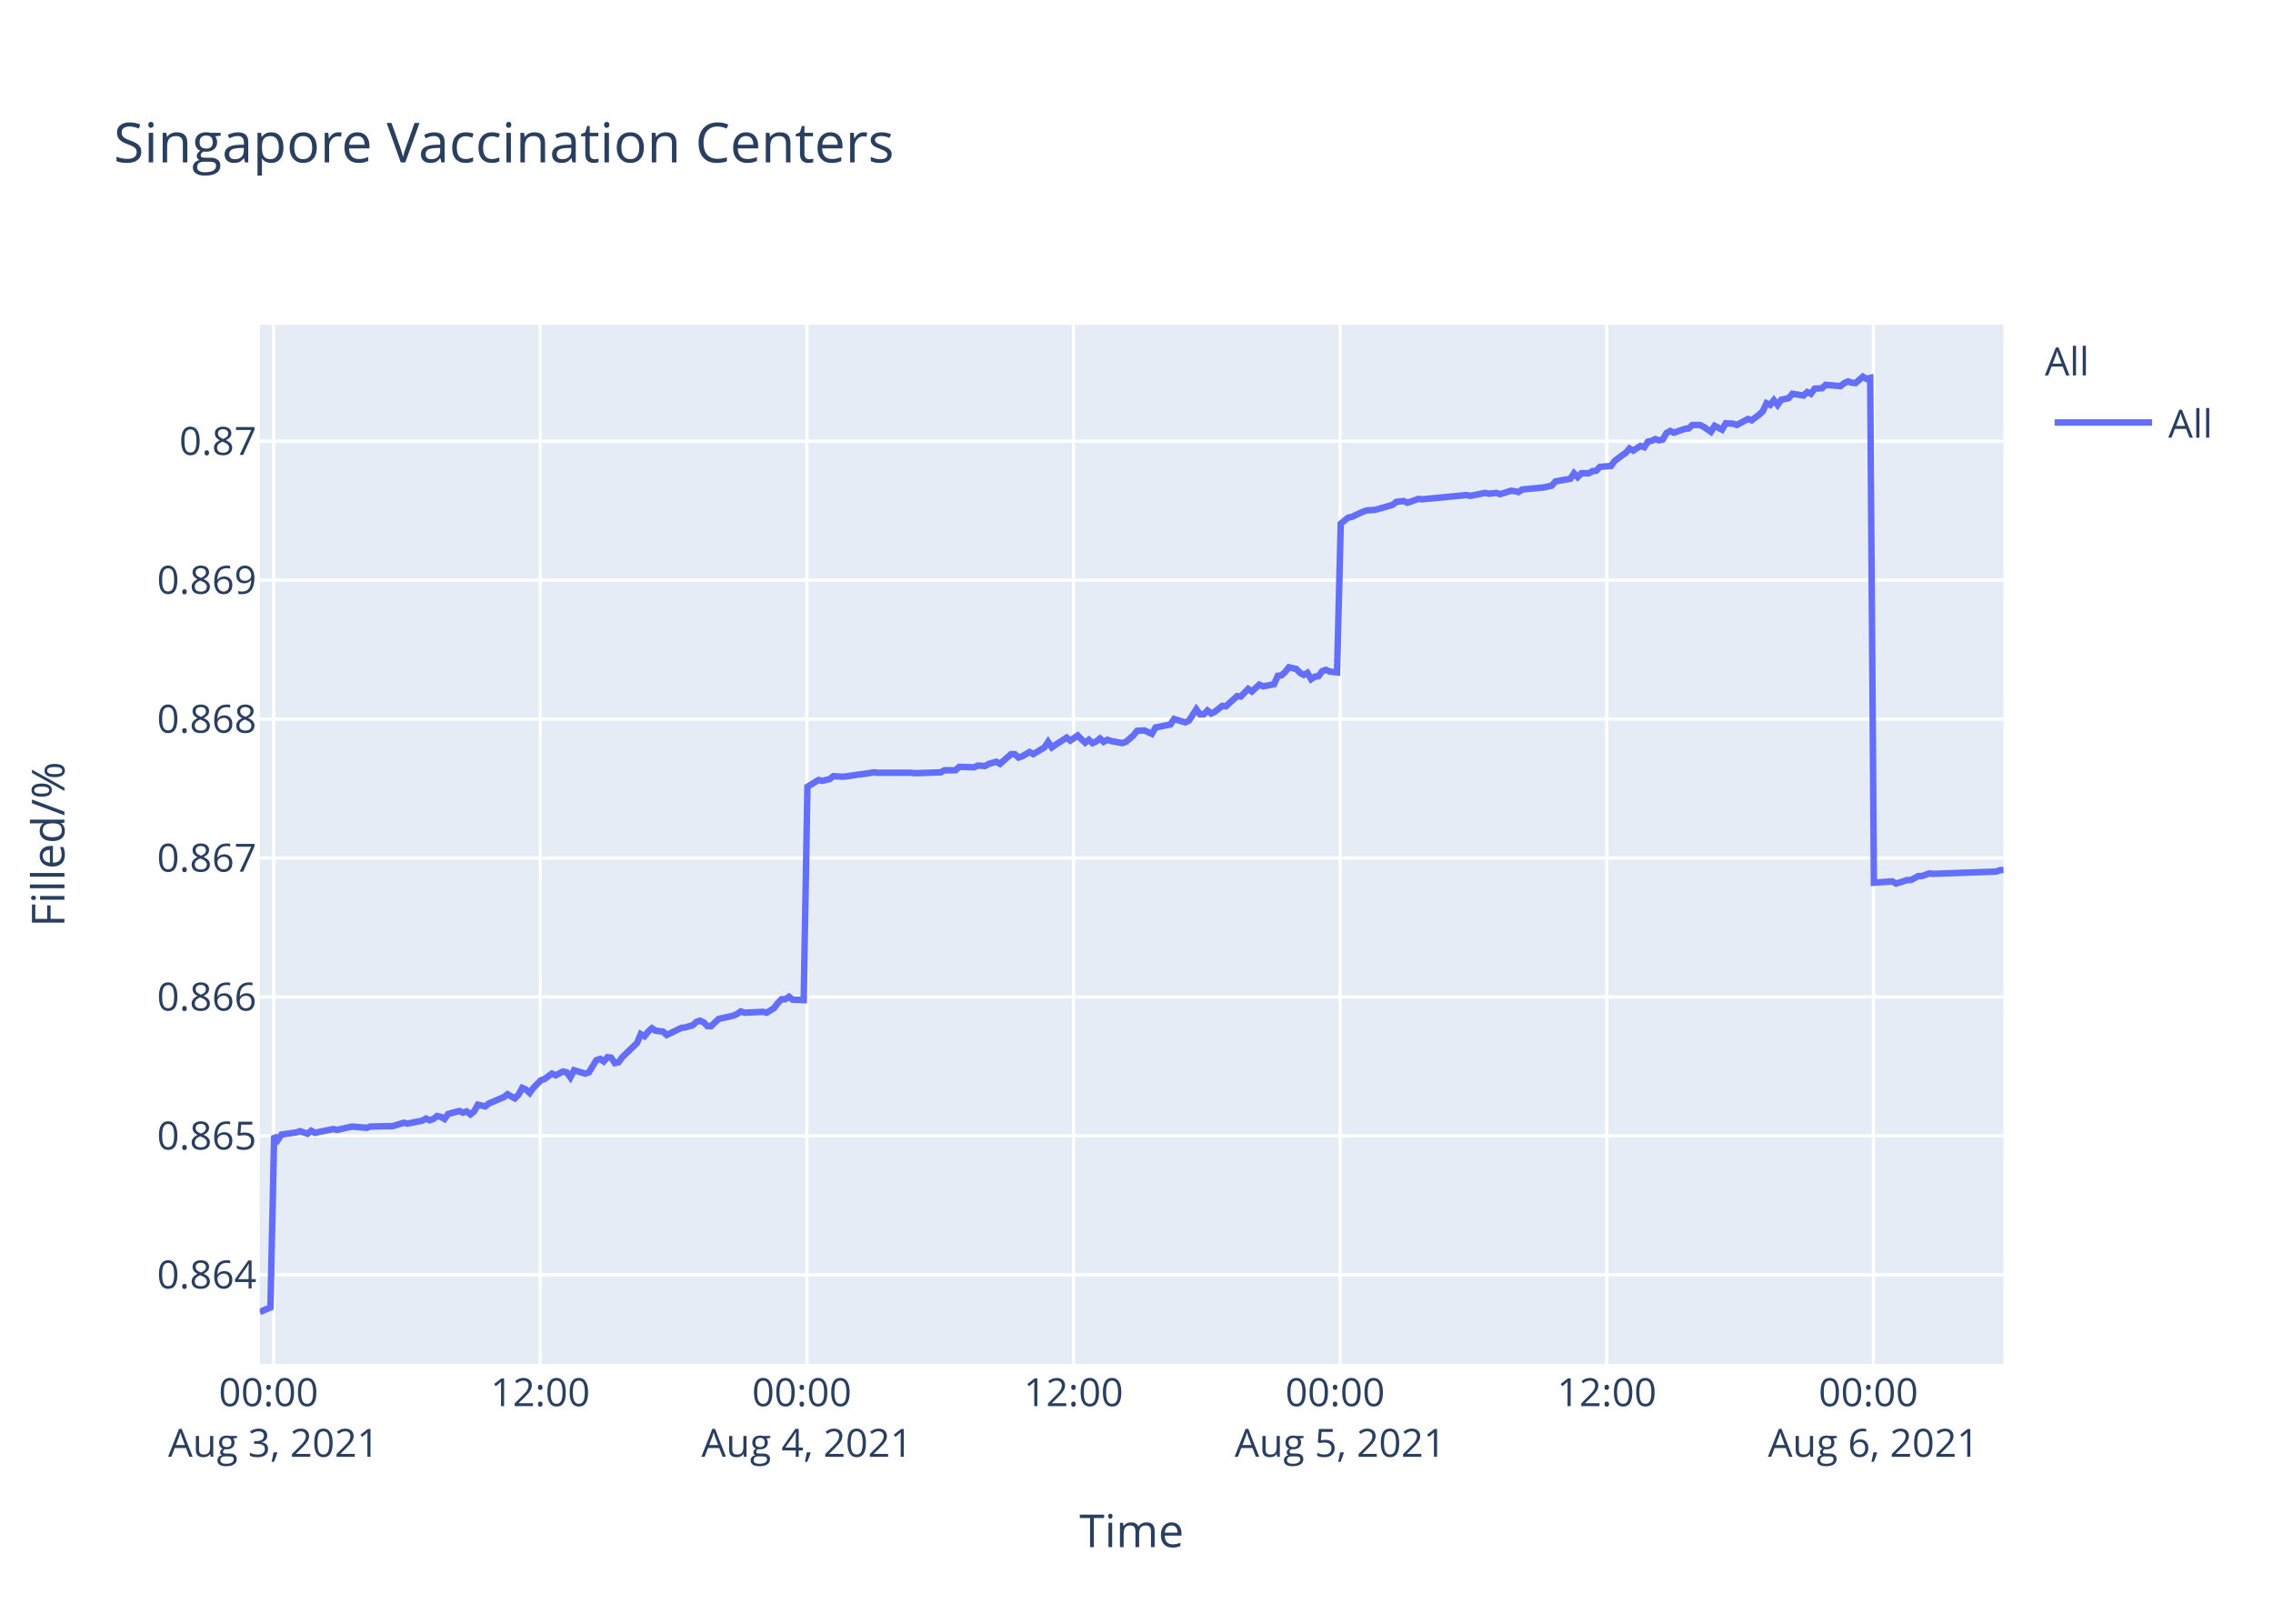
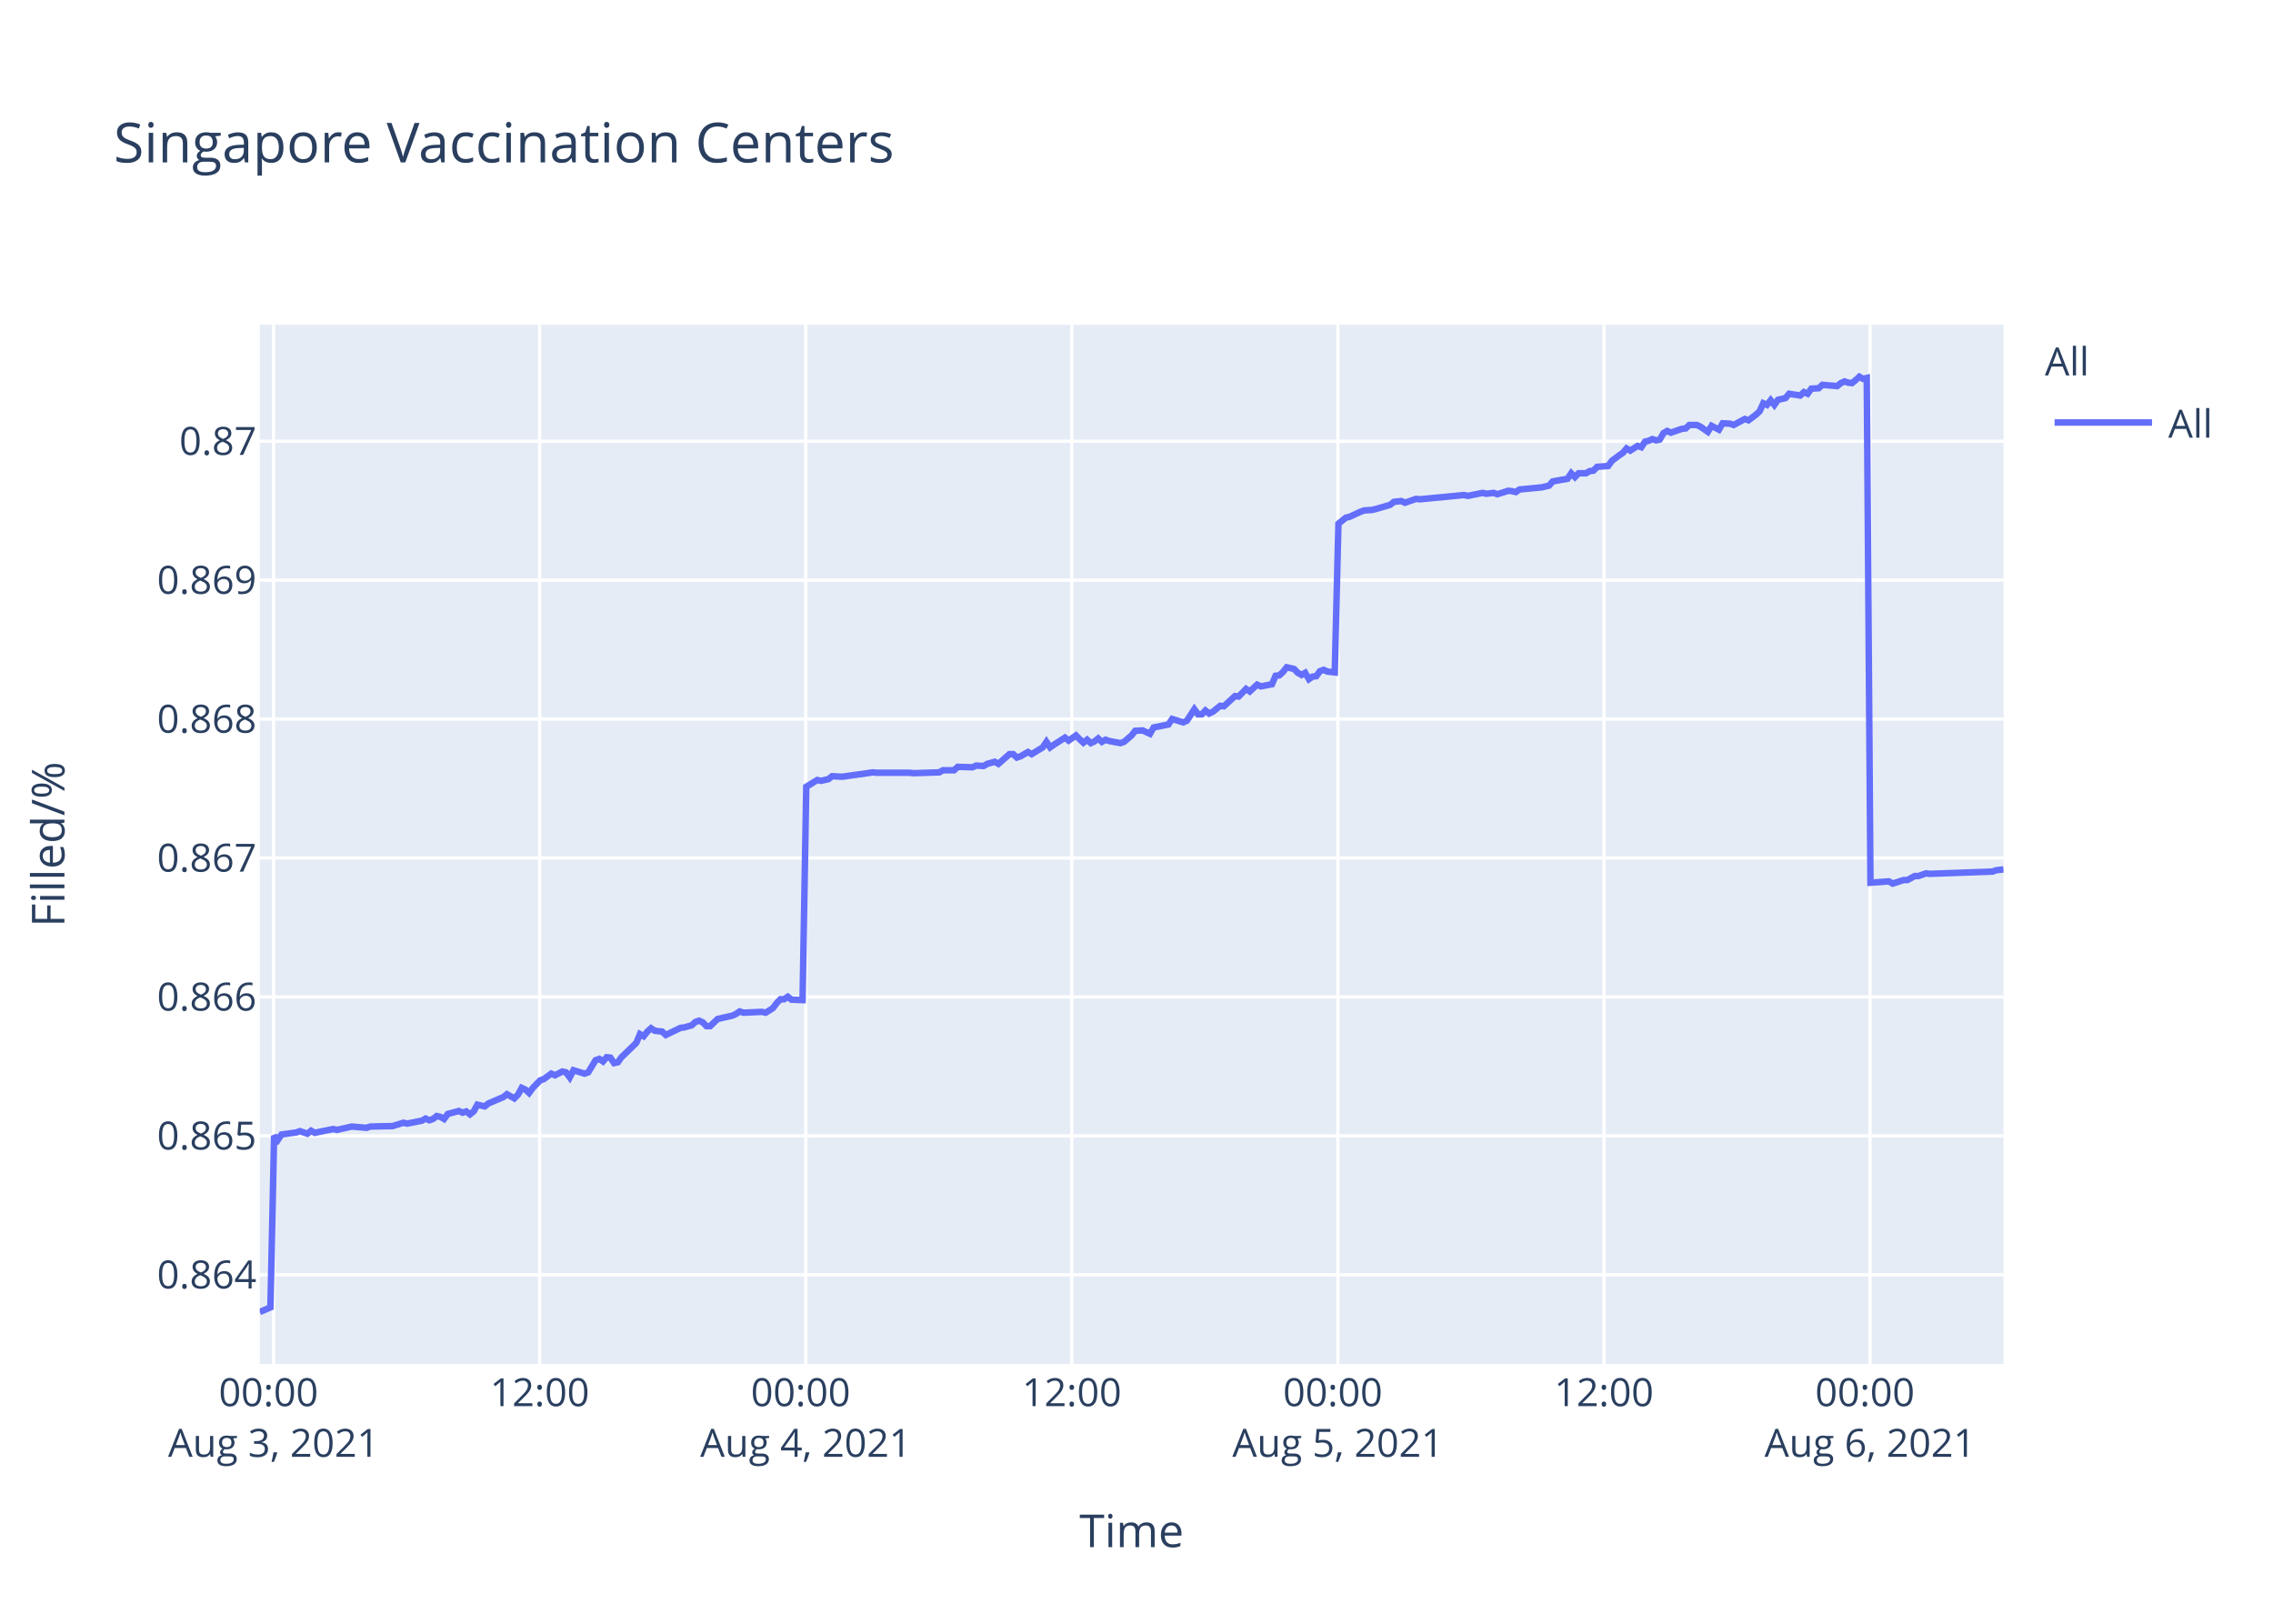
<svg xmlns="http://www.w3.org/2000/svg" class="main-svg" width="700" height="500" style="" viewBox="0 0 700 500">
  <rect x="0" y="0" width="700" height="500" style="fill: rgb(255, 255, 255); fill-opacity: 1;" />
-   <defs id="defs-da54d6">
+   <defs id="defs-a9c438">
    <g class="clips">
-       <clipPath id="clipda54d6xyplot" class="plotclip">
+       <clipPath id="clipa9c438xyplot" class="plotclip">
        <rect width="537" height="320" />
      </clipPath>
-       <clipPath class="axesclip" id="clipda54d6x">
+       <clipPath class="axesclip" id="clipa9c438x">
        <rect x="80" y="0" width="537" height="500" />
      </clipPath>
-       <clipPath class="axesclip" id="clipda54d6y">
+       <clipPath class="axesclip" id="clipa9c438y">
        <rect x="0" y="100" width="700" height="320" />
      </clipPath>
-       <clipPath class="axesclip" id="clipda54d6xy">
+       <clipPath class="axesclip" id="clipa9c438xy">
        <rect x="80" y="100" width="537" height="320" />
      </clipPath>
    </g>
    <g class="gradients" />
  </defs>
  <g class="bglayer">
    <rect class="bg" x="80" y="100" width="537" height="320" style="fill: rgb(229, 236, 246); fill-opacity: 1; stroke-width: 0;" />
  </g>
  <g class="layer-below">
    <g class="imagelayer" />
    <g class="shapelayer" />
  </g>
  <g class="cartesianlayer">
    <g class="subplot xy">
      <g class="layer-subplot">
        <g class="shapelayer" />
        <g class="imagelayer" />
      </g>
      <g class="gridlayer">
        <g class="x">
-           <path class="xgrid crisp" transform="translate(84.26,0)" d="M0,100v320" style="stroke: rgb(255, 255, 255); stroke-opacity: 1; stroke-width: 1px;" />
-           <path class="xgrid crisp" transform="translate(166.38,0)" d="M0,100v320" style="stroke: rgb(255, 255, 255); stroke-opacity: 1; stroke-width: 1px;" />
-           <path class="xgrid crisp" transform="translate(248.49,0)" d="M0,100v320" style="stroke: rgb(255, 255, 255); stroke-opacity: 1; stroke-width: 1px;" />
-           <path class="xgrid crisp" transform="translate(330.6,0)" d="M0,100v320" style="stroke: rgb(255, 255, 255); stroke-opacity: 1; stroke-width: 1px;" />
-           <path class="xgrid crisp" transform="translate(412.72,0)" d="M0,100v320" style="stroke: rgb(255, 255, 255); stroke-opacity: 1; stroke-width: 1px;" />
-           <path class="xgrid crisp" transform="translate(494.83,0)" d="M0,100v320" style="stroke: rgb(255, 255, 255); stroke-opacity: 1; stroke-width: 1px;" />
-           <path class="xgrid crisp" transform="translate(576.95,0)" d="M0,100v320" style="stroke: rgb(255, 255, 255); stroke-opacity: 1; stroke-width: 1px;" />
+           <path class="xgrid crisp" transform="translate(84.25,0)" d="M0,100v320" style="stroke: rgb(255, 255, 255); stroke-opacity: 1; stroke-width: 1px;" />
+           <path class="xgrid crisp" transform="translate(166.19,0)" d="M0,100v320" style="stroke: rgb(255, 255, 255); stroke-opacity: 1; stroke-width: 1px;" />
+           <path class="xgrid crisp" transform="translate(248.13,0)" d="M0,100v320" style="stroke: rgb(255, 255, 255); stroke-opacity: 1; stroke-width: 1px;" />
+           <path class="xgrid crisp" transform="translate(330.07,0)" d="M0,100v320" style="stroke: rgb(255, 255, 255); stroke-opacity: 1; stroke-width: 1px;" />
+           <path class="xgrid crisp" transform="translate(412.01,0)" d="M0,100v320" style="stroke: rgb(255, 255, 255); stroke-opacity: 1; stroke-width: 1px;" />
+           <path class="xgrid crisp" transform="translate(493.95,0)" d="M0,100v320" style="stroke: rgb(255, 255, 255); stroke-opacity: 1; stroke-width: 1px;" />
+           <path class="xgrid crisp" transform="translate(575.89,0)" d="M0,100v320" style="stroke: rgb(255, 255, 255); stroke-opacity: 1; stroke-width: 1px;" />
        </g>
        <g class="y">
          <path class="ygrid crisp" transform="translate(0,392.55)" d="M80,0h537" style="stroke: rgb(255, 255, 255); stroke-opacity: 1; stroke-width: 1px;" />
          <path class="ygrid crisp" transform="translate(0,349.77)" d="M80,0h537" style="stroke: rgb(255, 255, 255); stroke-opacity: 1; stroke-width: 1px;" />
          <path class="ygrid crisp" transform="translate(0,306.99)" d="M80,0h537" style="stroke: rgb(255, 255, 255); stroke-opacity: 1; stroke-width: 1px;" />
          <path class="ygrid crisp" transform="translate(0,264.21)" d="M80,0h537" style="stroke: rgb(255, 255, 255); stroke-opacity: 1; stroke-width: 1px;" />
          <path class="ygrid crisp" transform="translate(0,221.43)" d="M80,0h537" style="stroke: rgb(255, 255, 255); stroke-opacity: 1; stroke-width: 1px;" />
          <path class="ygrid crisp" transform="translate(0,178.65)" d="M80,0h537" style="stroke: rgb(255, 255, 255); stroke-opacity: 1; stroke-width: 1px;" />
          <path class="ygrid crisp" transform="translate(0,135.87)" d="M80,0h537" style="stroke: rgb(255, 255, 255); stroke-opacity: 1; stroke-width: 1px;" />
        </g>
      </g>
      <g class="zerolinelayer" />
      <path class="xlines-below" />
      <path class="ylines-below" />
      <g class="overlines-below" />
      <g class="xaxislayer-below" />
      <g class="yaxislayer-below" />
      <g class="overaxes-below" />
-       <g class="plot" transform="translate(80,100)" clip-path="url('#clipda54d6xyplot')">
+       <g class="plot" transform="translate(80,100)" clip-path="url('#clipa9c438xyplot')">
        <g class="scatterlayer mlayer">
-           <g class="trace scatter trace37b849" style="stroke-miterlimit: 2; opacity: 1;">
+           <g class="trace scatter trace3e3562" style="stroke-miterlimit: 2; opacity: 1;">
            <g class="fills" />
            <g class="errorbars" />
            <g class="lines">
-               <path class="js-line" d="M0,304L3.29,302.59L4.43,249.74L5.57,251.04L6.71,249.35L11.27,248.71L12.41,248.32L14.69,249.1L15.84,248.19L17,248.84L18.11,248.58L22.67,247.67L23.82,247.93L27.24,247.16L28.38,246.9L32.94,247.29L34.08,246.9L39.78,246.77L40.92,246.77L44.35,245.73L45.49,245.99L50.04,245.09L51.18,244.44L52.33,244.96L53.47,244.57L54.6,243.66L55.75,243.92L56.89,244.57L58.03,243.02L61.45,242.11L62.59,242.63L63.73,242.24L64.87,243.15L66.01,242.24L67.16,240.17L69.43,240.69L70.57,239.78L75.14,237.84L76.28,236.94L78.55,238.23L79.7,237.07L80.83,235L81.98,235.51L83.12,236.55L84.26,235L86.54,232.67L87.68,232.28L89.97,230.6L91.1,231.12L93.38,229.95L94.52,230.21L95.66,231.76L96.8,229.56L100.23,230.6L101.37,230.21L103.65,226.46L104.79,226.07L105.93,226.85L107.07,225.55L108.21,225.68L109.35,227.36L110.49,227.11L111.63,225.55L116.19,221.16L117.33,218.44L118.48,219.09L119.61,217.66L120.76,216.63L121.9,217.4L124.18,217.66L125.31,218.7L129.89,216.5L131.02,216.37L133.3,215.72L134.45,214.69L135.58,214.3L136.72,214.82L137.87,215.98L139,215.98L141.29,213.78L142.42,213.52L145.85,212.75L146.99,212.23L148.13,211.45L149.27,211.84L154.97,211.58L156.11,211.84L158.39,210.42L159.53,208.87L160.67,207.7L161.81,207.7L162.96,206.93L164.1,207.83L167.51,207.96L168.66,142.27L172.08,140.18L173.22,140.44L175.5,139.92L176.64,139.01L178.92,139.14L180.07,139.14L184.62,138.48L185.76,138.35L189.18,137.83L190.32,137.96L200.59,137.96L201.73,138.09L209.71,137.83L210.85,137.18L214.27,137.18L215.41,136.14L219.97,136.27L221.12,135.74L223.39,135.88L224.53,135.22L226.82,134.57L227.96,135.22L231.38,132.22L232.51,132.22L233.66,133.27L234.8,132.88L237.08,131.57L238.22,132.22L241.64,130.14L242.78,128.44L243.92,130.14L245.06,129.35L248.48,127.14L249.63,128.05L251.91,126.48L253.05,127.66L254.19,128.7L255.33,127.79L256.47,128.83L257.61,128.31L258.75,127.4L259.89,128.44L261.03,127.79L262.17,128.18L265.59,128.83L266.73,128.44L269.04,126.48L270.17,125.05L272.45,124.92L273.59,125.44L274.73,125.96L275.88,124.01L280.44,123.09L281.58,121.4L285,122.44L286.14,121.92L288.42,118.4L289.56,119.96L290.71,119.96L291.84,118.79L292.98,119.7L294.12,119.18L296.41,117.35L297.55,117.48L300.97,114.35L302.11,114.48L304.39,112.14L305.53,112.92L307.81,110.83L308.95,111.35L312.37,110.7L313.51,108.09L314.65,107.96L315.79,106.92L316.93,105.48L318.07,105.74L319.21,106L320.35,107.18L321.5,107.83L322.64,107.18L323.78,109.13L324.92,108.35L326.06,108.22L327.19,106.66L328.34,106.27L329.48,106.79L331.76,107.05L332.9,61.25L335.18,59.41L336.32,59.15L339.74,57.57L340.88,57.17L343.16,57.04L344.3,56.78L348.86,55.46L350.01,54.54L352.29,54.28L353.43,54.81L356.85,53.62L357.99,53.75L371.67,52.44L372.81,52.7L377.38,51.78L378.52,52.04L380.8,51.78L381.94,52.18L385.36,51.12L386.49,51.25L387.64,51.52L388.77,50.73L395.62,50.07L397.9,49.54L399.04,48.23L401.32,47.83L403.6,47.44L404.74,45.73L405.88,46.91L407.03,45.73L409.31,45.73L410.44,45.07L411.59,44.94L412.72,43.76L416.14,43.49L417.29,41.91L419.57,40.2L420.71,39.42L421.82,38.1L422.95,38.76L425.23,37.31L426.37,37.71L427.51,36L428.65,35.73L429.79,35.21L430.93,35.6L432.08,35.34L433.21,33.36L434.36,32.71L435.49,33.23L437.78,32.44L438.92,32.05L440.06,31.92L441.2,30.86L443.48,30.86L444.62,31.39L446.9,32.97L448.05,31.13L450.33,32.31L451.48,30.34L453.75,30.47L454.89,30.86L458.31,29.02L459.45,29.42L461.73,27.71L462.87,26.66L464.01,24.16L465.16,24.68L466.29,23.24L467.43,24.68L468.57,23.1L469.72,22.84L470.86,22.58L471.99,21.26L475.42,21.79L476.55,20.74L477.69,21.26L478.84,19.68L481.12,19.55L482.26,18.5L486.82,18.89L487.96,17.97L489.1,17.45L490.24,17.84L491.39,17.97L492.52,17.05L493.67,16L494.8,16.66L495.95,16.39L497.09,171.81L502.79,171.4L503.93,172.08L507.35,170.99L508.49,170.99L510.77,169.76L511.91,169.76L514.19,168.94L515.33,169.08L534.72,168.39L535.86,167.98L537,167.85" style="vector-effect: non-scaling-stroke; fill: none; stroke: rgb(99, 110, 250); stroke-opacity: 1; stroke-width: 2px; opacity: 1;" />
+               <path class="js-line" d="M0,304L3.28,302.59L4.42,249.74L5.56,251.04L6.7,249.35L11.25,248.71L12.38,248.32L14.66,249.1L15.8,248.19L16.97,248.84L18.08,248.58L22.63,247.67L23.77,247.93L27.18,247.16L28.32,246.9L32.87,247.29L34.01,246.9L39.7,246.77L40.83,246.77L44.25,245.73L45.39,245.99L49.94,245.09L51.07,244.44L52.22,244.96L53.35,244.57L54.49,243.66L55.63,243.92L56.77,244.57L57.91,243.02L61.32,242.11L62.46,242.63L63.6,242.24L64.73,243.15L65.87,242.24L67.01,240.17L69.28,240.69L70.42,239.78L74.98,237.84L76.12,236.94L78.38,238.23L79.53,237.07L80.66,235L81.8,235.51L82.94,236.55L84.08,235L86.36,232.67L87.49,232.28L89.77,230.6L90.91,231.12L93.18,229.95L94.32,230.21L95.46,231.76L96.6,229.56L100.02,230.6L101.15,230.21L103.43,226.46L104.57,226.07L105.7,226.85L106.84,225.55L107.98,225.68L109.12,227.36L110.26,227.11L111.39,225.55L115.95,221.16L117.08,218.44L118.22,219.09L119.36,217.66L120.5,216.63L121.64,217.4L123.91,217.66L125.05,218.7L129.61,216.5L130.74,216.37L133.02,215.72L134.16,214.69L135.29,214.3L136.43,214.82L137.57,215.98L138.7,215.98L140.99,213.78L142.12,213.52L145.54,212.75L146.67,212.23L147.81,211.45L148.95,211.84L154.64,211.58L155.78,211.84L158.05,210.42L159.2,208.87L160.33,207.7L161.47,207.7L162.61,206.93L163.75,207.83L167.16,207.96L168.3,142.27L171.71,140.18L172.85,140.44L175.13,139.92L176.27,139.01L178.54,139.14L179.68,139.14L184.23,138.48L185.36,138.35L188.78,137.83L189.92,137.96L200.16,137.96L201.3,138.09L209.26,137.83L210.4,137.18L213.82,137.18L214.95,136.14L219.5,136.27L220.65,135.74L222.92,135.88L224.06,135.22L226.34,134.57L227.47,135.22L230.89,132.22L232.02,132.22L233.16,133.27L234.3,132.88L236.58,131.57L237.72,132.22L241.13,130.14L242.27,128.44L243.41,130.14L244.54,129.35L247.96,127.14L249.1,128.05L251.37,126.48L252.51,127.66L253.65,128.7L254.79,127.79L255.93,128.83L257.06,128.31L258.2,127.4L259.34,128.44L260.47,127.79L261.61,128.18L265.03,128.83L266.17,128.44L268.46,126.48L269.59,125.05L271.87,124.92L273.01,125.44L274.15,125.96L275.29,124.01L279.84,123.09L280.98,121.4L284.4,122.44L285.53,121.92L287.81,118.4L288.95,119.96L290.09,119.96L291.22,118.79L292.36,119.7L293.5,119.18L295.78,117.35L296.91,117.48L300.33,114.35L301.47,114.48L303.74,112.14L304.88,112.92L307.15,110.83L308.29,111.35L311.71,110.7L312.84,108.09L313.98,107.96L315.11,106.92L316.26,105.48L317.4,105.74L318.54,106L319.67,107.18L320.82,107.83L321.95,107.18L323.1,109.13L324.23,108.35L325.36,108.22L326.5,106.66L327.64,106.27L328.78,106.79L331.05,107.05L332.19,61.25L334.46,59.41L335.6,59.15L339.02,57.57L340.16,57.17L342.43,57.04L343.57,56.78L348.12,55.46L349.26,54.54L351.54,54.28L352.68,54.81L356.09,53.62L357.23,53.75L370.88,52.44L372.02,52.7L376.58,51.78L377.71,52.04L379.99,51.78L381.13,52.18L384.54,51.12L385.67,51.25L386.82,51.52L387.95,50.73L394.78,50.07L397.05,49.54L398.19,48.23L400.46,47.83L402.74,47.44L403.88,45.73L405.02,46.91L406.16,45.73L408.44,45.73L409.57,45.07L410.71,44.94L411.85,43.76L415.26,43.49L416.4,41.91L418.67,40.2L419.82,39.42L420.92,38.1L422.05,38.76L424.33,37.31L425.47,37.71L426.6,36L427.74,35.73L428.88,35.21L430.02,35.6L431.16,35.34L432.29,33.36L433.43,32.71L434.57,33.23L436.84,32.44L437.99,32.05L439.13,31.92L440.26,30.86L442.54,30.86L443.67,31.39L445.95,32.97L447.1,31.13L449.37,32.31L450.52,30.34L452.79,30.47L453.92,30.86L457.34,29.02L458.48,29.42L460.75,27.71L461.89,26.66L463.03,24.16L464.17,24.68L465.3,23.24L466.44,24.68L467.57,23.1L468.72,22.84L469.86,22.58L470.99,21.26L474.41,21.79L475.54,20.74L476.68,21.26L477.82,19.68L480.09,19.55L481.23,18.5L485.78,18.89L486.92,17.97L488.06,17.45L489.2,17.84L490.34,17.97L491.48,17.05L492.62,16L493.75,16.66L494.89,16.39L496.03,171.81L501.72,171.4L502.86,172.08L506.27,170.99L507.41,170.99L509.69,169.76L510.82,169.76L513.1,168.94L514.24,169.08L533.59,168.39L534.72,167.98L537,167.71" style="vector-effect: non-scaling-stroke; fill: none; stroke: rgb(99, 110, 250); stroke-opacity: 1; stroke-width: 2px; opacity: 1;" />
            </g>
            <g class="points" />
            <g class="text" />
          </g>
        </g>
      </g>
      <g class="overplot" />
      <path class="xlines-above crisp" d="M0,0" style="fill: none;" />
      <path class="ylines-above crisp" d="M0,0" style="fill: none;" />
      <g class="overlines-above" />
      <g class="xaxislayer-above">
        <g class="xtick">
-           <text text-anchor="middle" x="0" y="433" transform="translate(84.26,0)" style="font-family: 'Open Sans', verdana, arial, sans-serif; font-size: 12px; fill: rgb(42, 63, 95); fill-opacity: 1; white-space: pre;">
+           <text text-anchor="middle" x="0" y="433" transform="translate(84.25,0)" style="font-family: 'Open Sans', verdana, arial, sans-serif; font-size: 12px; fill: rgb(42, 63, 95); fill-opacity: 1; white-space: pre;">
            <tspan class="line" dy="0em" x="0" y="433">00:00</tspan>
            <tspan class="line" dy="1.3em" x="0" y="433">Aug 3, 2021</tspan>
          </text>
        </g>
        <g class="xtick">
-           <text text-anchor="middle" x="0" y="433" transform="translate(166.38,0)" style="font-family: 'Open Sans', verdana, arial, sans-serif; font-size: 12px; fill: rgb(42, 63, 95); fill-opacity: 1; white-space: pre;">12:00</text>
+           <text text-anchor="middle" x="0" y="433" transform="translate(166.19,0)" style="font-family: 'Open Sans', verdana, arial, sans-serif; font-size: 12px; fill: rgb(42, 63, 95); fill-opacity: 1; white-space: pre;">12:00</text>
        </g>
        <g class="xtick">
-           <text text-anchor="middle" x="0" y="433" transform="translate(248.49,0)" style="font-family: 'Open Sans', verdana, arial, sans-serif; font-size: 12px; fill: rgb(42, 63, 95); fill-opacity: 1; white-space: pre;">
+           <text text-anchor="middle" x="0" y="433" transform="translate(248.13,0)" style="font-family: 'Open Sans', verdana, arial, sans-serif; font-size: 12px; fill: rgb(42, 63, 95); fill-opacity: 1; white-space: pre;">
            <tspan class="line" dy="0em" x="0" y="433">00:00</tspan>
            <tspan class="line" dy="1.3em" x="0" y="433">Aug 4, 2021</tspan>
          </text>
        </g>
        <g class="xtick">
-           <text text-anchor="middle" x="0" y="433" transform="translate(330.6,0)" style="font-family: 'Open Sans', verdana, arial, sans-serif; font-size: 12px; fill: rgb(42, 63, 95); fill-opacity: 1; white-space: pre;">12:00</text>
+           <text text-anchor="middle" x="0" y="433" transform="translate(330.07,0)" style="font-family: 'Open Sans', verdana, arial, sans-serif; font-size: 12px; fill: rgb(42, 63, 95); fill-opacity: 1; white-space: pre;">12:00</text>
        </g>
        <g class="xtick">
-           <text text-anchor="middle" x="0" y="433" transform="translate(412.72,0)" style="font-family: 'Open Sans', verdana, arial, sans-serif; font-size: 12px; fill: rgb(42, 63, 95); fill-opacity: 1; white-space: pre;">
+           <text text-anchor="middle" x="0" y="433" transform="translate(412.01,0)" style="font-family: 'Open Sans', verdana, arial, sans-serif; font-size: 12px; fill: rgb(42, 63, 95); fill-opacity: 1; white-space: pre;">
            <tspan class="line" dy="0em" x="0" y="433">00:00</tspan>
            <tspan class="line" dy="1.3em" x="0" y="433">Aug 5, 2021</tspan>
          </text>
        </g>
        <g class="xtick">
-           <text text-anchor="middle" x="0" y="433" transform="translate(494.83,0)" style="font-family: 'Open Sans', verdana, arial, sans-serif; font-size: 12px; fill: rgb(42, 63, 95); fill-opacity: 1; white-space: pre;">12:00</text>
+           <text text-anchor="middle" x="0" y="433" transform="translate(493.95,0)" style="font-family: 'Open Sans', verdana, arial, sans-serif; font-size: 12px; fill: rgb(42, 63, 95); fill-opacity: 1; white-space: pre;">12:00</text>
        </g>
        <g class="xtick">
-           <text text-anchor="middle" x="0" y="433" transform="translate(576.95,0)" style="font-family: 'Open Sans', verdana, arial, sans-serif; font-size: 12px; fill: rgb(42, 63, 95); fill-opacity: 1; white-space: pre;">
+           <text text-anchor="middle" x="0" y="433" transform="translate(575.89,0)" style="font-family: 'Open Sans', verdana, arial, sans-serif; font-size: 12px; fill: rgb(42, 63, 95); fill-opacity: 1; white-space: pre;">
            <tspan class="line" dy="0em" x="0" y="433">00:00</tspan>
            <tspan class="line" dy="1.3em" x="0" y="433">Aug 6, 2021</tspan>
          </text>
        </g>
      </g>
      <g class="yaxislayer-above">
        <g class="ytick">
          <text text-anchor="end" x="79" y="4.2" transform="translate(0,392.55)" style="font-family: 'Open Sans', verdana, arial, sans-serif; font-size: 12px; fill: rgb(42, 63, 95); fill-opacity: 1; white-space: pre;">0.864</text>
        </g>
        <g class="ytick">
          <text text-anchor="end" x="79" y="4.2" transform="translate(0,349.77)" style="font-family: 'Open Sans', verdana, arial, sans-serif; font-size: 12px; fill: rgb(42, 63, 95); fill-opacity: 1; white-space: pre;">0.865</text>
        </g>
        <g class="ytick">
          <text text-anchor="end" x="79" y="4.2" transform="translate(0,306.99)" style="font-family: 'Open Sans', verdana, arial, sans-serif; font-size: 12px; fill: rgb(42, 63, 95); fill-opacity: 1; white-space: pre;">0.866</text>
        </g>
        <g class="ytick">
          <text text-anchor="end" x="79" y="4.2" transform="translate(0,264.21)" style="font-family: 'Open Sans', verdana, arial, sans-serif; font-size: 12px; fill: rgb(42, 63, 95); fill-opacity: 1; white-space: pre;">0.867</text>
        </g>
        <g class="ytick">
          <text text-anchor="end" x="79" y="4.2" transform="translate(0,221.43)" style="font-family: 'Open Sans', verdana, arial, sans-serif; font-size: 12px; fill: rgb(42, 63, 95); fill-opacity: 1; white-space: pre;">0.868</text>
        </g>
        <g class="ytick">
          <text text-anchor="end" x="79" y="4.2" transform="translate(0,178.65)" style="font-family: 'Open Sans', verdana, arial, sans-serif; font-size: 12px; fill: rgb(42, 63, 95); fill-opacity: 1; white-space: pre;">0.869</text>
        </g>
        <g class="ytick">
          <text text-anchor="end" x="79" y="4.2" transform="translate(0,135.87)" style="font-family: 'Open Sans', verdana, arial, sans-serif; font-size: 12px; fill: rgb(42, 63, 95); fill-opacity: 1; white-space: pre;">0.87</text>
        </g>
      </g>
      <g class="overaxes-above" />
    </g>
  </g>
  <g class="polarlayer" />
  <g class="ternarylayer" />
  <g class="geolayer" />
  <g class="funnelarealayer" />
  <g class="pielayer" />
  <g class="treemaplayer" />
  <g class="sunburstlayer" />
  <g class="glimages" />
-   <defs id="topdefs-da54d6">
+   <defs id="topdefs-a9c438">
    <g class="clips" />
-     <clipPath id="legendda54d6">
+     <clipPath id="legenda9c438">
      <rect width="60" height="45" x="0" y="0" />
    </clipPath>
  </defs>
  <g class="layer-above">
    <g class="imagelayer" />
    <g class="shapelayer" />
  </g>
  <g class="infolayer">
    <g class="legend" pointer-events="all" transform="translate(627.74,100)">
      <rect class="bg" shape-rendering="crispEdges" width="60" height="45" x="0" y="0" style="stroke: rgb(68, 68, 68); stroke-opacity: 1; fill: rgb(255, 255, 255); fill-opacity: 1; stroke-width: 0px;" />
-       <g class="scrollbox" transform="" clip-path="url('#legendda54d6')">
+       <g class="scrollbox" transform="" clip-path="url('#legenda9c438')">
        <text class="legendtitletext" text-anchor="start" x="2" y="15.6" style="font-family: 'Open Sans', verdana, arial, sans-serif; font-size: 12px; fill: rgb(42, 63, 95); fill-opacity: 1; white-space: pre;">All</text>
        <g class="groups" transform="">
          <g class="traces" transform="translate(0,30.1)" style="opacity: 1;">
            <text class="legendtext" text-anchor="start" x="40" y="4.68" style="font-family: 'Open Sans', verdana, arial, sans-serif; font-size: 12px; fill: rgb(42, 63, 95); fill-opacity: 1; white-space: pre;">All</text>
            <g class="layers" style="opacity: 1;">
              <g class="legendfill" />
              <g class="legendlines">
                <path class="js-line" d="M5,0h30" style="fill: none; stroke: rgb(99, 110, 250); stroke-opacity: 1; stroke-width: 2px;" />
              </g>
              <g class="legendsymbols">
                <g class="legendpoints" />
              </g>
            </g>
            <rect class="legendtoggle" x="0" y="-9.5" width="54.891" height="19" style="fill: rgb(0, 0, 0); fill-opacity: 0;" />
          </g>
        </g>
      </g>
      <rect class="scrollbar" rx="20" ry="3" width="0" height="0" x="0" y="0" style="fill: rgb(128, 139, 164); fill-opacity: 1;" />
    </g>
    <g class="g-gtitle">
      <text class="gtitle" x="35" y="50" text-anchor="start" dy="0em" style="font-family: 'Open Sans', verdana, arial, sans-serif; font-size: 17px; fill: rgb(42, 63, 95); opacity: 1; font-weight: normal; white-space: pre;">Singapore Vaccination Centers</text>
    </g>
    <g class="g-xtitle">
      <text class="xtitle" x="348.5" y="476.409" text-anchor="middle" style="font-family: 'Open Sans', verdana, arial, sans-serif; font-size: 14px; fill: rgb(42, 63, 95); opacity: 1; font-weight: normal; white-space: pre;">Time</text>
    </g>
    <g class="g-ytitle">
      <text class="ytitle" transform="rotate(-90,19.84063,260)" x="19.841" y="260" text-anchor="middle" style="font-family: 'Open Sans', verdana, arial, sans-serif; font-size: 14px; fill: rgb(42, 63, 95); opacity: 1; font-weight: normal; white-space: pre;">Filled/%</text>
    </g>
  </g>
</svg>
